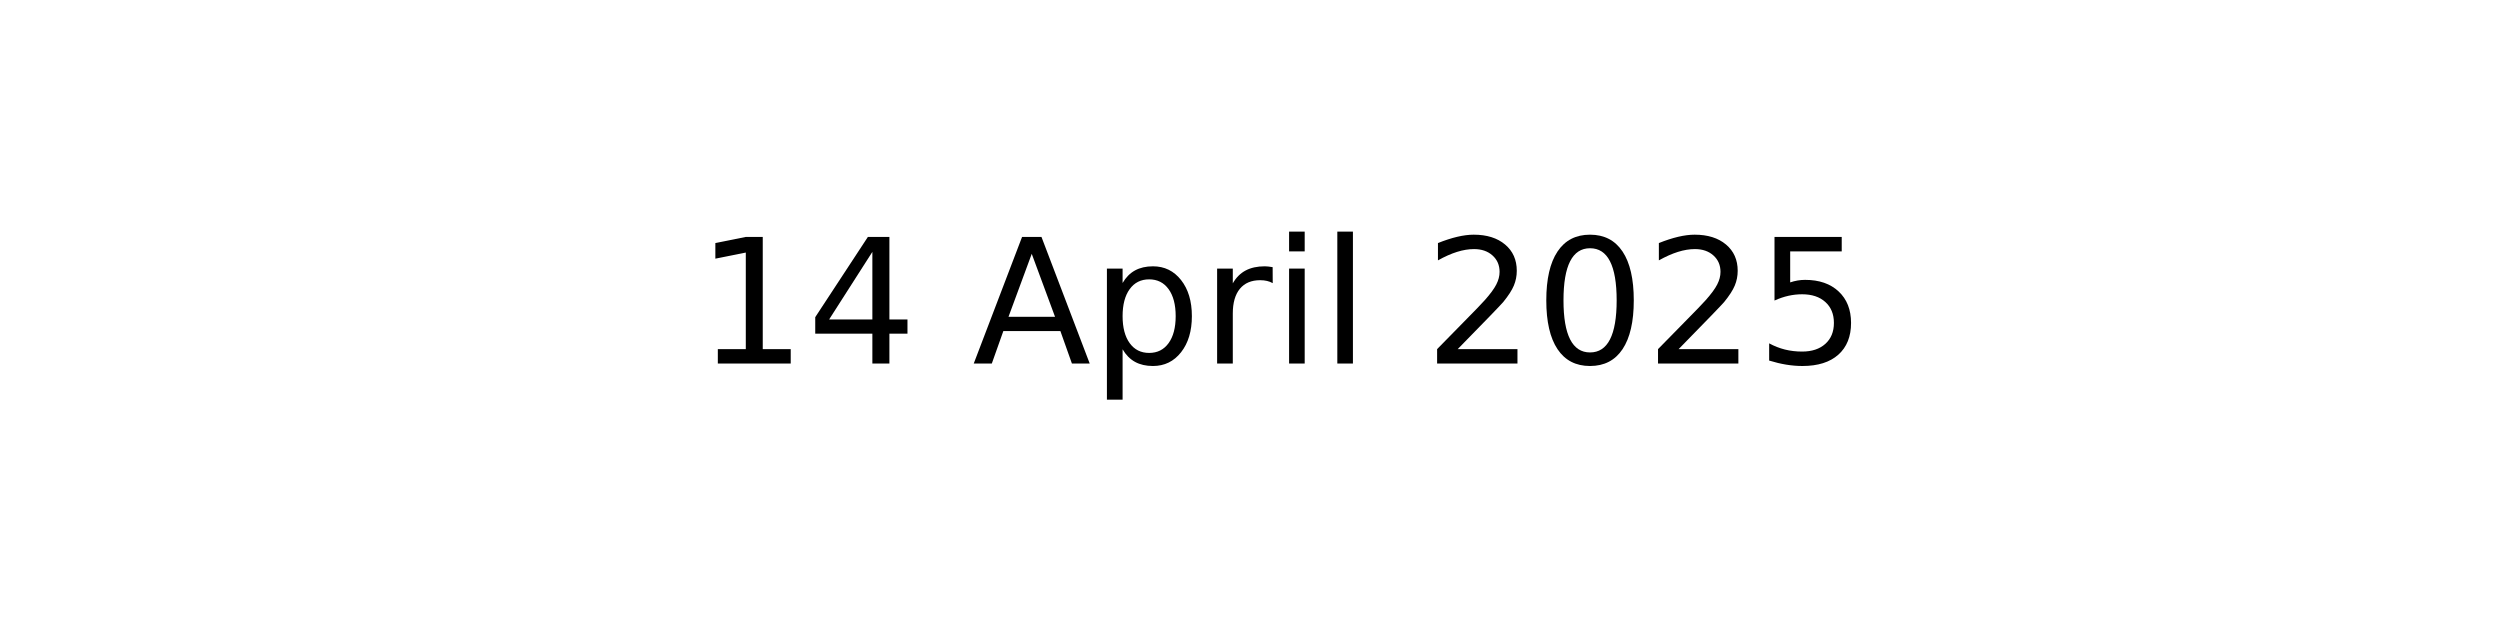
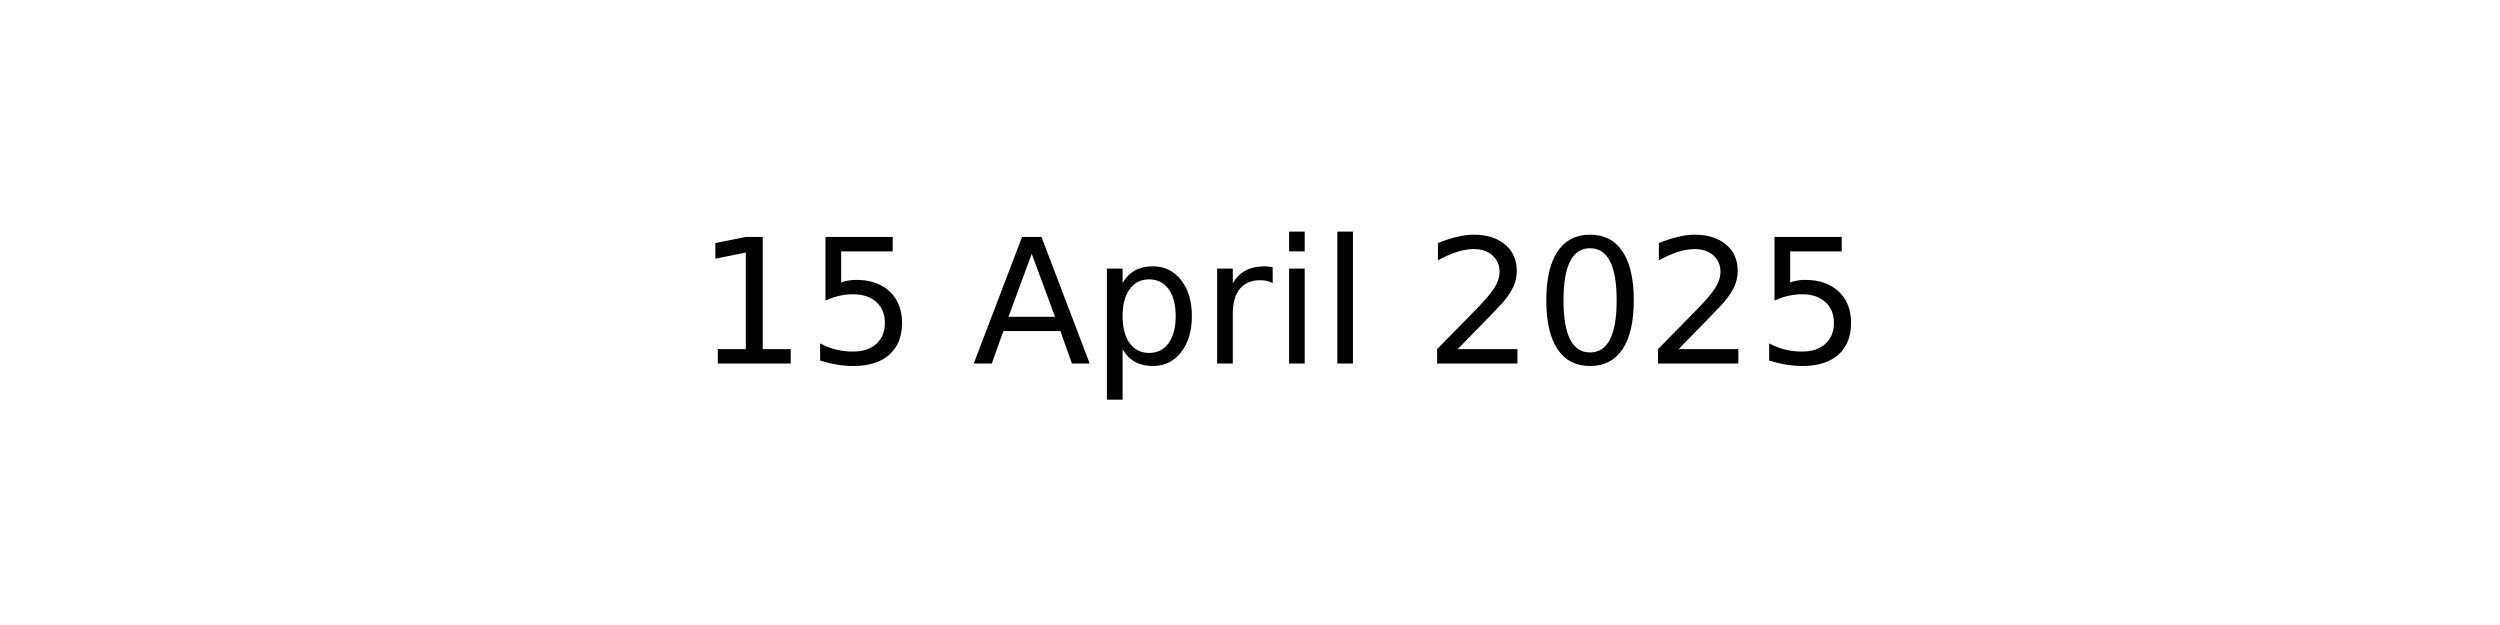
<svg xmlns="http://www.w3.org/2000/svg" xmlns:xlink="http://www.w3.org/1999/xlink" width="144pt" height="36pt" viewBox="0 0 144 36" version="1.1">
  <defs>
    <style type="text/css">*{stroke-linejoin: round; stroke-linecap: butt}</style>
  </defs>
  <g id="figure_1">
    <g id="axes_1">
      <g id="text_1">
        <g transform="translate(40.10625 20.93937) scale(0.1 -0.1)">
          <defs>
            <path id="DejaVuSans-31" d="M 794 531  L 1825 531  L 1825 4091  L 703 3866  L 703 4441  L 1819 4666  L 2450 4666  L 2450 531  L 3481 531  L 3481 0  L 794 0  L 794 531  z " transform="scale(0.015625)" />
-             <path id="DejaVuSans-34" d="M 2419 4116  L 825 1625  L 2419 1625  L 2419 4116  z M 2253 4666  L 3047 4666  L 3047 1625  L 3713 1625  L 3713 1100  L 3047 1100  L 3047 0  L 2419 0  L 2419 1100  L 313 1100  L 313 1709  L 2253 4666  z " transform="scale(0.015625)" />
+             <path id="DejaVuSans-35" d="M 691 4666  L 3169 4666  L 3169 4134  L 1269 4134  L 1269 2991  Q 1406 3038 1543 3061  Q 1681 3084 1819 3084  Q 2600 3084 3056 2656  Q 3513 2228 3513 1497  Q 3513 744 3044 326  Q 2575 -91 1722 -91  Q 1428 -91 1123 -41  Q 819 9 494 109  L 494 744  Q 775 591 1075 516  Q 1375 441 1709 441  Q 2250 441 2565 725  Q 2881 1009 2881 1497  Q 2881 1984 2565 2268  Q 2250 2553 1709 2553  Q 1456 2553 1204 2497  Q 953 2441 691 2322  L 691 4666  z " transform="scale(0.015625)" />
            <path id="DejaVuSans-20" transform="scale(0.015625)" />
            <path id="DejaVuSans-41" d="M 2188 4044  L 1331 1722  L 3047 1722  L 2188 4044  z M 1831 4666  L 2547 4666  L 4325 0  L 3669 0  L 3244 1197  L 1141 1197  L 716 0  L 50 0  L 1831 4666  z " transform="scale(0.015625)" />
            <path id="DejaVuSans-70" d="M 1159 525  L 1159 -1331  L 581 -1331  L 581 3500  L 1159 3500  L 1159 2969  Q 1341 3281 1617 3432  Q 1894 3584 2278 3584  Q 2916 3584 3314 3078  Q 3713 2572 3713 1747  Q 3713 922 3314 415  Q 2916 -91 2278 -91  Q 1894 -91 1617 61  Q 1341 213 1159 525  z M 3116 1747  Q 3116 2381 2855 2742  Q 2594 3103 2138 3103  Q 1681 3103 1420 2742  Q 1159 2381 1159 1747  Q 1159 1113 1420 752  Q 1681 391 2138 391  Q 2594 391 2855 752  Q 3116 1113 3116 1747  z " transform="scale(0.015625)" />
            <path id="DejaVuSans-72" d="M 2631 2963  Q 2534 3019 2420 3045  Q 2306 3072 2169 3072  Q 1681 3072 1420 2755  Q 1159 2438 1159 1844  L 1159 0  L 581 0  L 581 3500  L 1159 3500  L 1159 2956  Q 1341 3275 1631 3429  Q 1922 3584 2338 3584  Q 2397 3584 2469 3576  Q 2541 3569 2628 3553  L 2631 2963  z " transform="scale(0.015625)" />
            <path id="DejaVuSans-69" d="M 603 3500  L 1178 3500  L 1178 0  L 603 0  L 603 3500  z M 603 4863  L 1178 4863  L 1178 4134  L 603 4134  L 603 4863  z " transform="scale(0.015625)" />
            <path id="DejaVuSans-6c" d="M 603 4863  L 1178 4863  L 1178 0  L 603 0  L 603 4863  z " transform="scale(0.015625)" />
            <path id="DejaVuSans-32" d="M 1228 531  L 3431 531  L 3431 0  L 469 0  L 469 531  Q 828 903 1448 1529  Q 2069 2156 2228 2338  Q 2531 2678 2651 2914  Q 2772 3150 2772 3378  Q 2772 3750 2511 3984  Q 2250 4219 1831 4219  Q 1534 4219 1204 4116  Q 875 4013 500 3803  L 500 4441  Q 881 4594 1212 4672  Q 1544 4750 1819 4750  Q 2544 4750 2975 4387  Q 3406 4025 3406 3419  Q 3406 3131 3298 2873  Q 3191 2616 2906 2266  Q 2828 2175 2409 1742  Q 1991 1309 1228 531  z " transform="scale(0.015625)" />
            <path id="DejaVuSans-30" d="M 2034 4250  Q 1547 4250 1301 3770  Q 1056 3291 1056 2328  Q 1056 1369 1301 889  Q 1547 409 2034 409  Q 2525 409 2770 889  Q 3016 1369 3016 2328  Q 3016 3291 2770 3770  Q 2525 4250 2034 4250  z M 2034 4750  Q 2819 4750 3233 4129  Q 3647 3509 3647 2328  Q 3647 1150 3233 529  Q 2819 -91 2034 -91  Q 1250 -91 836 529  Q 422 1150 422 2328  Q 422 3509 836 4129  Q 1250 4750 2034 4750  z " transform="scale(0.015625)" />
-             <path id="DejaVuSans-35" d="M 691 4666  L 3169 4666  L 3169 4134  L 1269 4134  L 1269 2991  Q 1406 3038 1543 3061  Q 1681 3084 1819 3084  Q 2600 3084 3056 2656  Q 3513 2228 3513 1497  Q 3513 744 3044 326  Q 2575 -91 1722 -91  Q 1428 -91 1123 -41  Q 819 9 494 109  L 494 744  Q 775 591 1075 516  Q 1375 441 1709 441  Q 2250 441 2565 725  Q 2881 1009 2881 1497  Q 2881 1984 2565 2268  Q 2250 2553 1709 2553  Q 1456 2553 1204 2497  Q 953 2441 691 2322  L 691 4666  z " transform="scale(0.015625)" />
          </defs>
          <use xlink:href="#DejaVuSans-31" />
-           <use xlink:href="#DejaVuSans-34" x="63.623" />
+           <use xlink:href="#DejaVuSans-35" x="63.623" />
          <use xlink:href="#DejaVuSans-20" x="127.246" />
          <use xlink:href="#DejaVuSans-41" x="159.033" />
          <use xlink:href="#DejaVuSans-70" x="227.441" />
          <use xlink:href="#DejaVuSans-72" x="290.918" />
          <use xlink:href="#DejaVuSans-69" x="332.031" />
          <use xlink:href="#DejaVuSans-6c" x="359.814" />
          <use xlink:href="#DejaVuSans-20" x="387.598" />
          <use xlink:href="#DejaVuSans-32" x="419.385" />
          <use xlink:href="#DejaVuSans-30" x="483.008" />
          <use xlink:href="#DejaVuSans-32" x="546.631" />
          <use xlink:href="#DejaVuSans-35" x="610.254" />
        </g>
      </g>
    </g>
  </g>
</svg>
